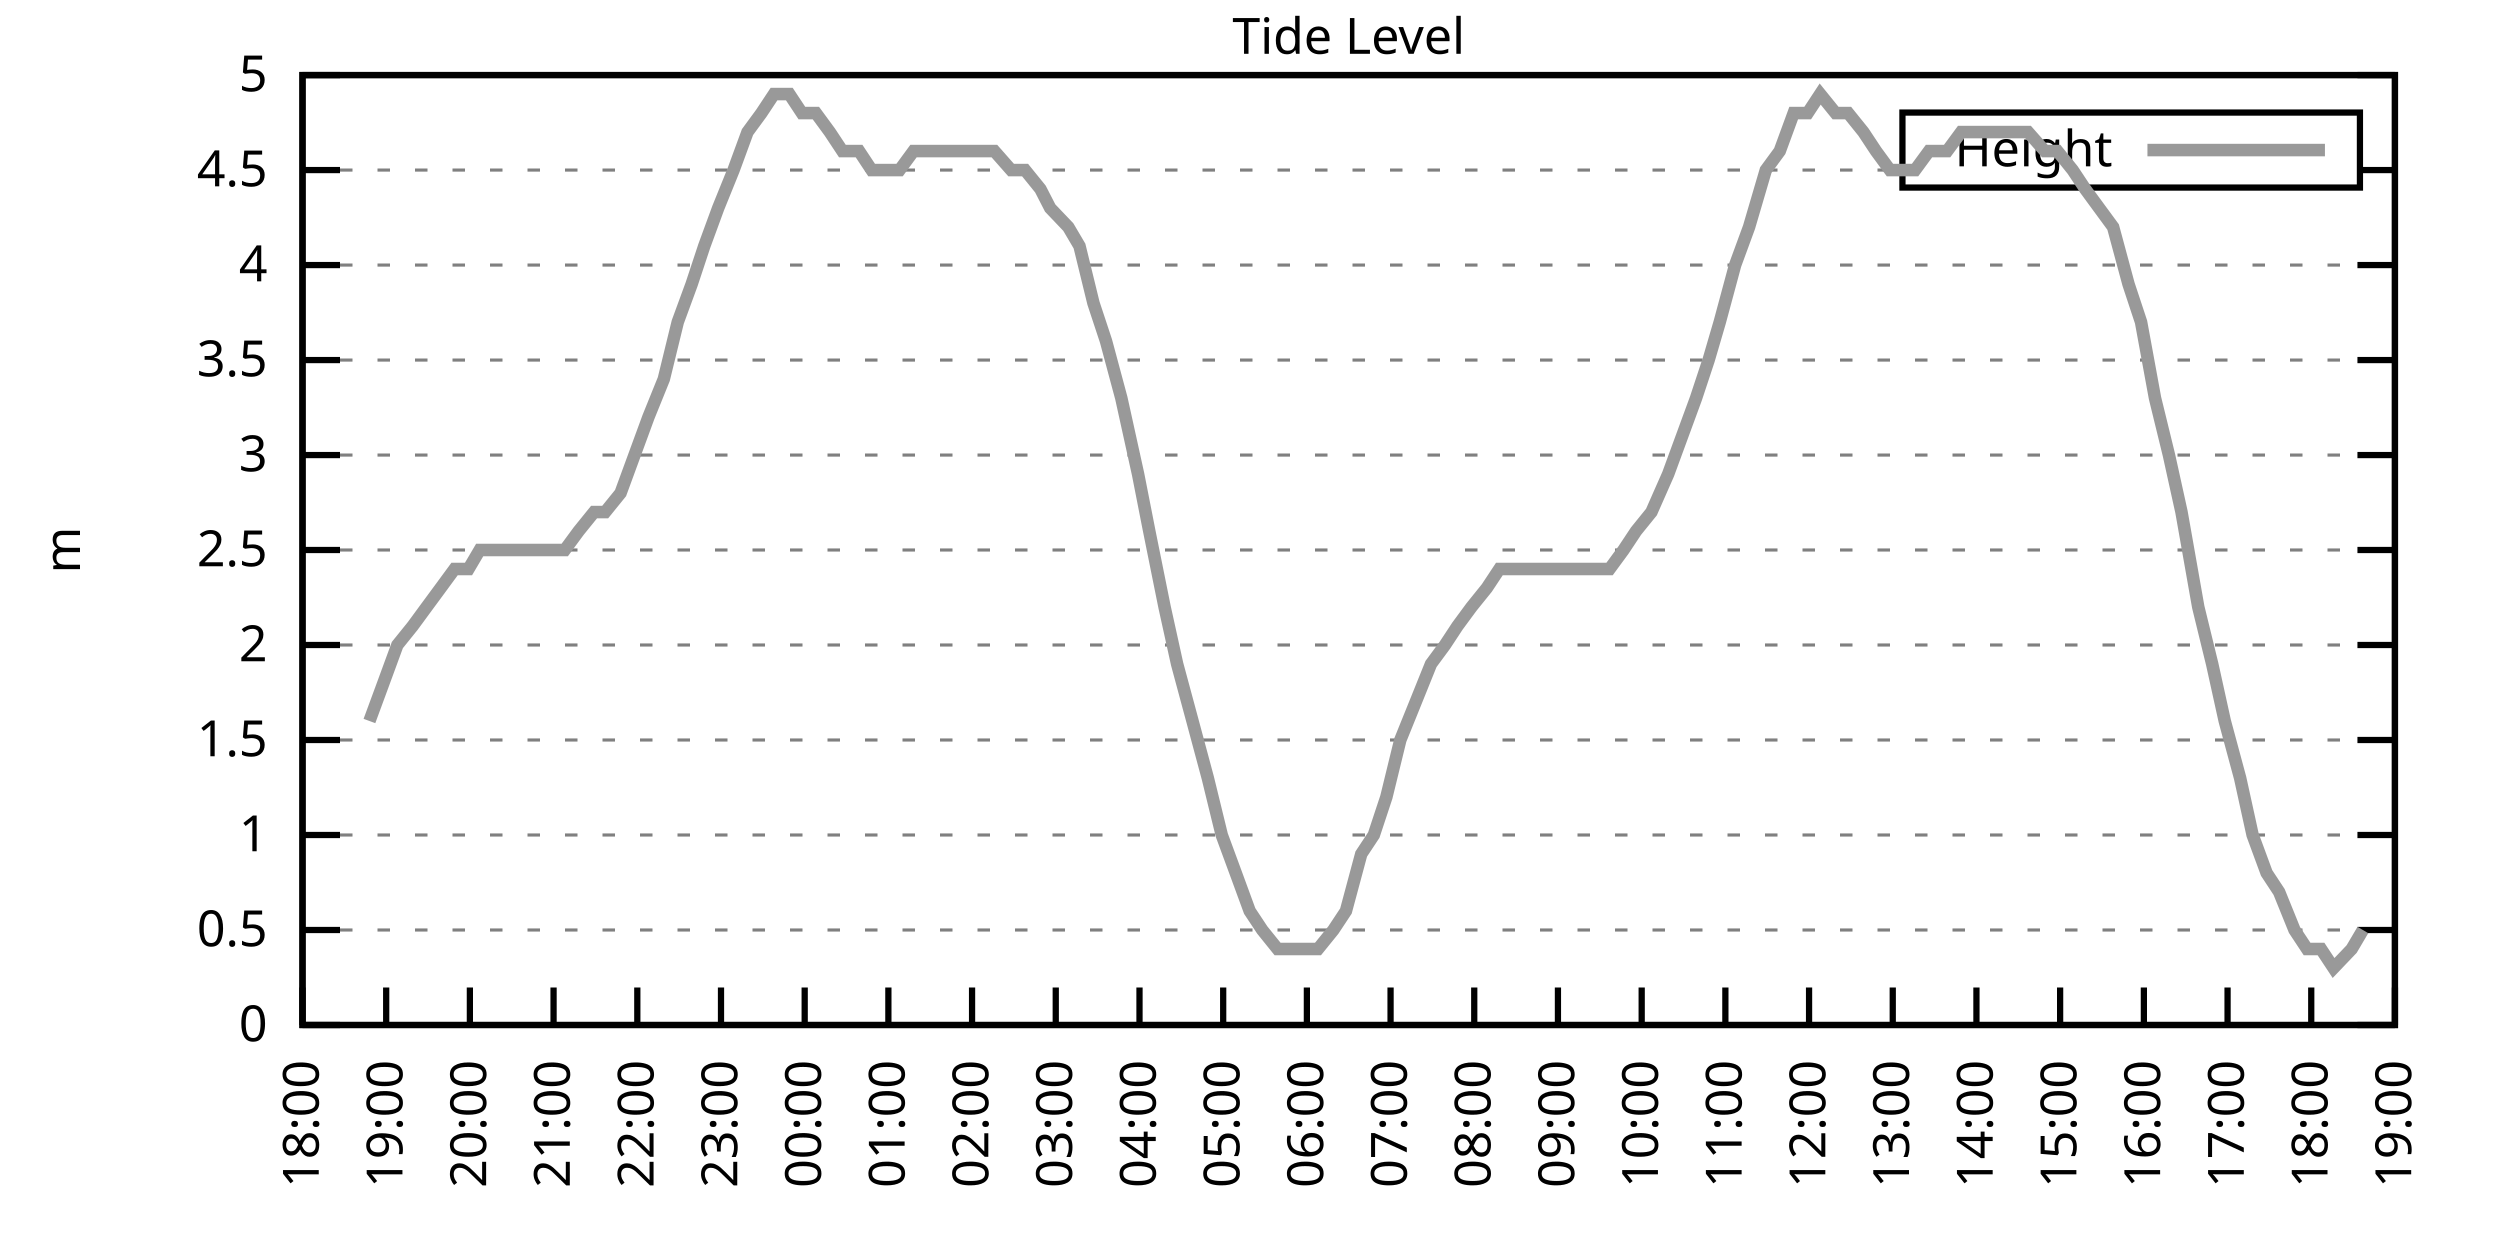
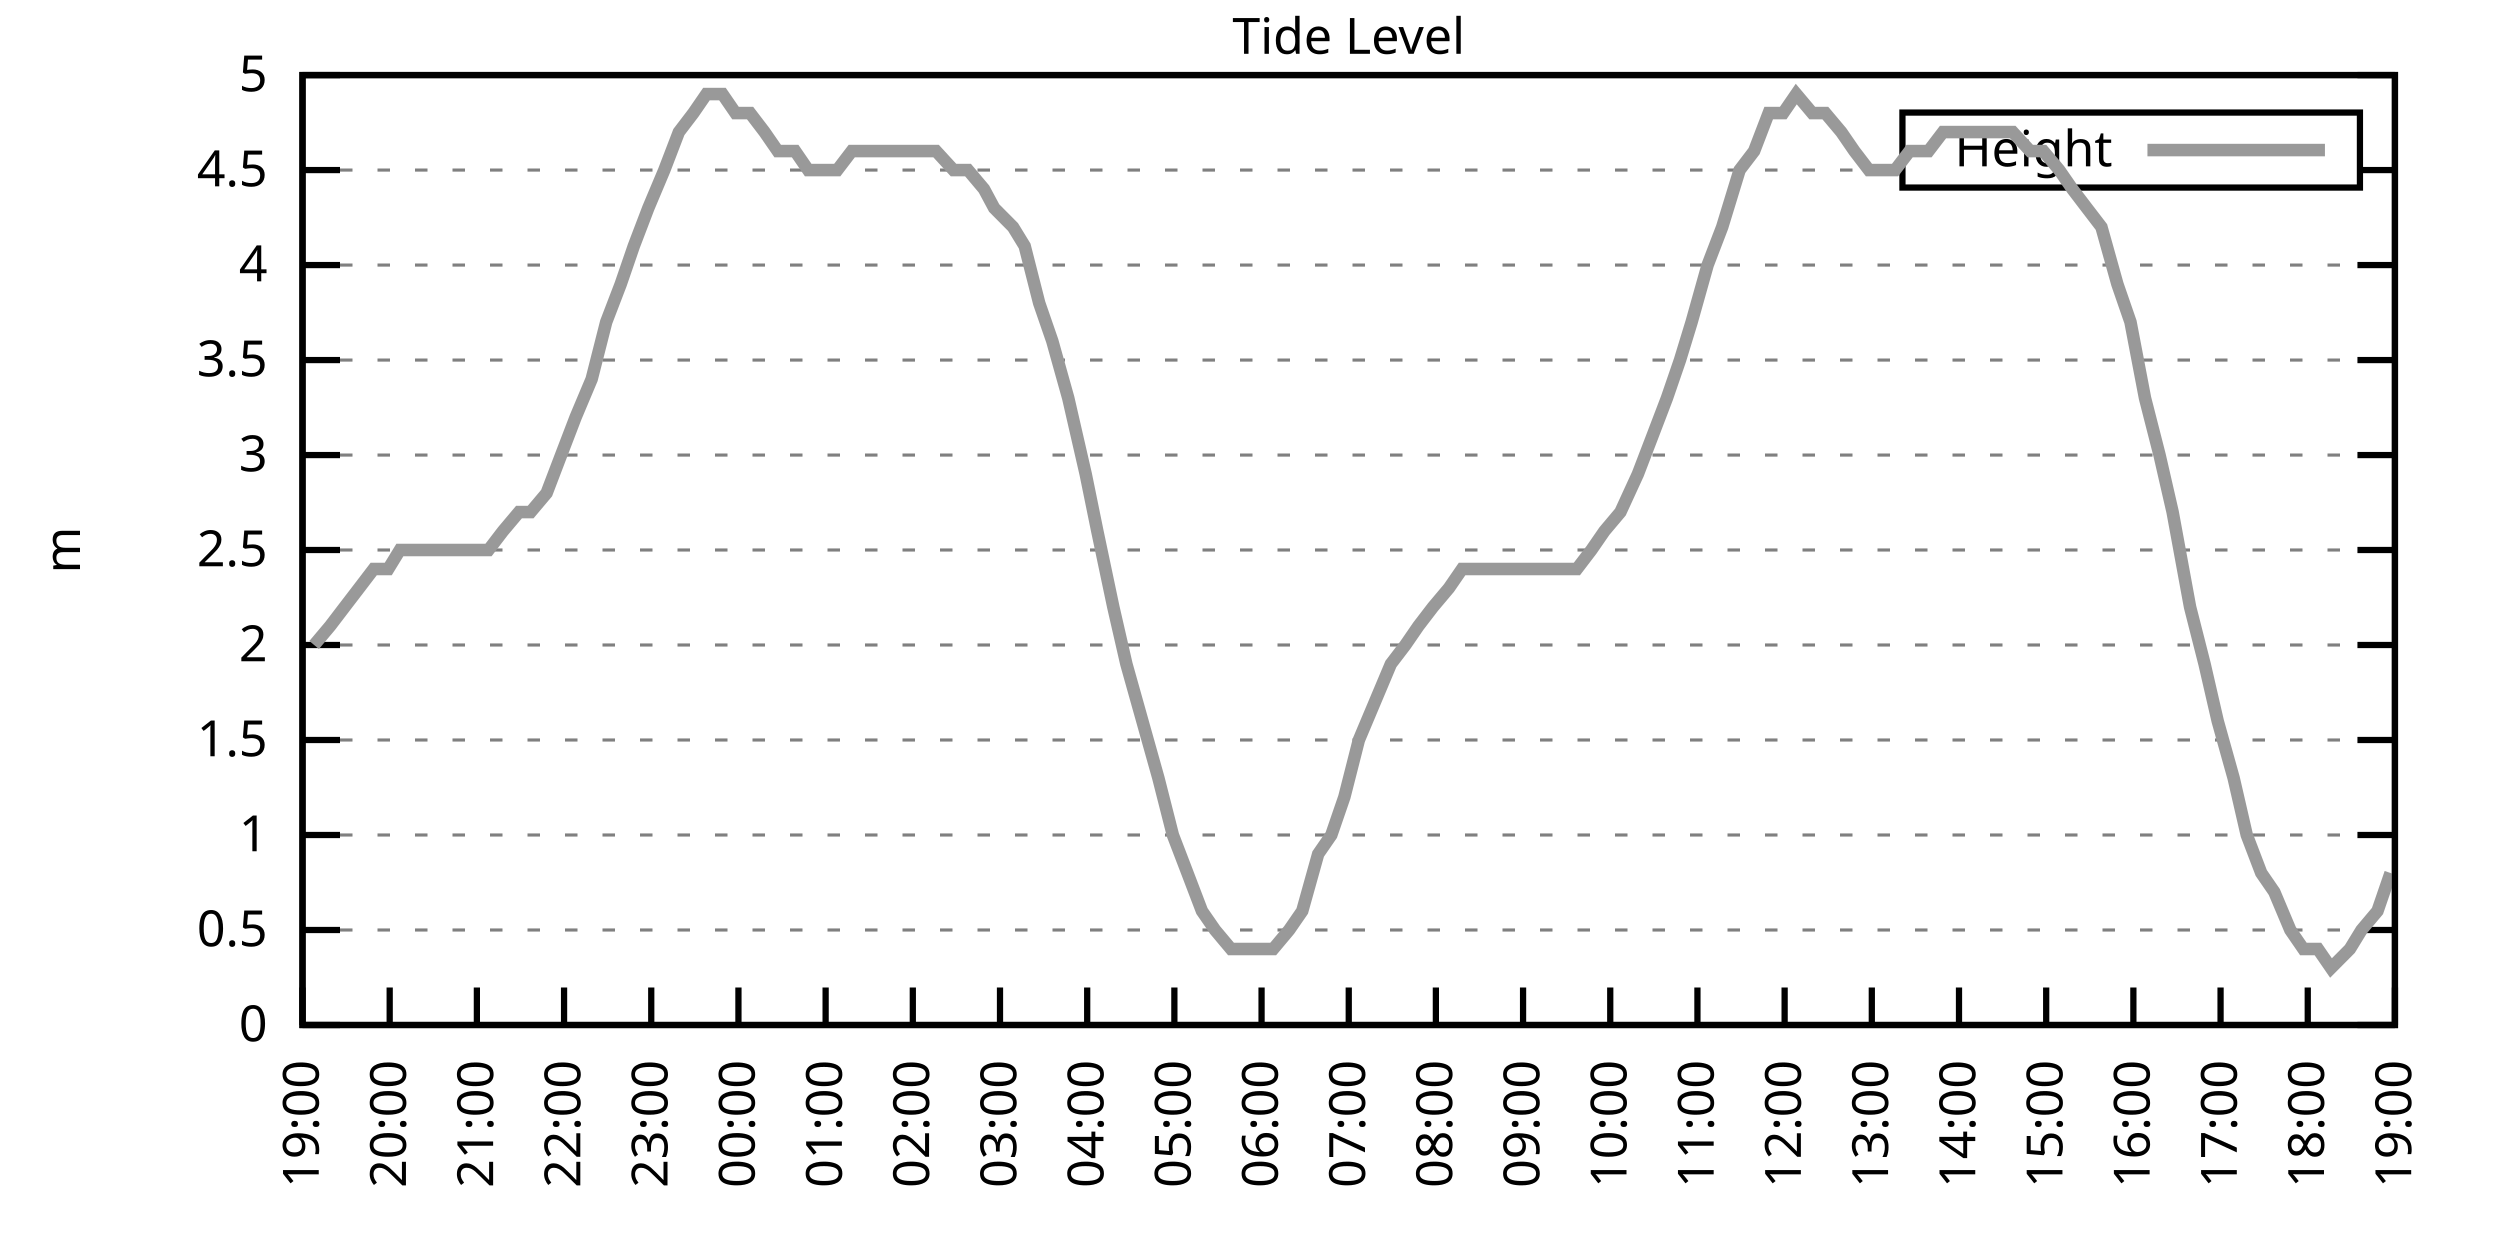
<svg xmlns="http://www.w3.org/2000/svg" xmlns:xlink="http://www.w3.org/1999/xlink" width="400" height="200" viewBox="0 0 400 200">
  <g id="gnuplot_canvas">
    <rect x="0" y="0" width="400" height="200" fill="none" />
    <defs>
      <circle id="gpDot" r="0.5" stroke-width="0.5" stroke="currentColor" />
      <path id="gpPt0" stroke-width="0.333" stroke="currentColor" d="M-1,0 h2 M0,-1 v2" />
      <path id="gpPt1" stroke-width="0.333" stroke="currentColor" d="M-1,-1 L1,1 M1,-1 L-1,1" />
      <path id="gpPt2" stroke-width="0.333" stroke="currentColor" d="M-1,0 L1,0 M0,-1 L0,1 M-1,-1 L1,1 M-1,1 L1,-1" />
      <rect id="gpPt3" stroke-width="0.333" stroke="currentColor" x="-1" y="-1" width="2" height="2" />
      <rect id="gpPt4" stroke-width="0.333" stroke="currentColor" fill="currentColor" x="-1" y="-1" width="2" height="2" />
      <circle id="gpPt5" stroke-width="0.333" stroke="currentColor" cx="0" cy="0" r="1" />
      <use xlink:href="#gpPt5" id="gpPt6" fill="currentColor" stroke="none" />
      <path id="gpPt7" stroke-width="0.333" stroke="currentColor" d="M0,-1.33 L-1.33,0.67 L1.33,0.67 z" />
      <use xlink:href="#gpPt7" id="gpPt8" fill="currentColor" stroke="none" />
      <use xlink:href="#gpPt7" id="gpPt9" stroke="currentColor" transform="rotate(180)" />
      <use xlink:href="#gpPt9" id="gpPt10" fill="currentColor" stroke="none" />
      <use xlink:href="#gpPt3" id="gpPt11" stroke="currentColor" transform="rotate(45)" />
      <use xlink:href="#gpPt11" id="gpPt12" fill="currentColor" stroke="none" />
      <path id="gpPt13" stroke-width="0.333" stroke="currentColor" d="M0,1.330 L1.265,0.411 L0.782,-1.067 L-0.782,-1.076 L-1.265,0.411 z" />
      <use xlink:href="#gpPt13" id="gpPt14" fill="currentColor" stroke="none" />
      <filter id="textbox" filterUnits="objectBoundingBox" x="0" y="0" height="1" width="1">
        <feFlood flood-color="white" flood-opacity="1" result="bgnd" />
        <feComposite in="SourceGraphic" in2="bgnd" operator="atop" />
      </filter>
      <filter id="greybox" filterUnits="objectBoundingBox" x="0" y="0" height="1" width="1">
        <feFlood flood-color="lightgrey" flood-opacity="1" result="grey" />
        <feComposite in="SourceGraphic" in2="grey" operator="atop" />
      </filter>
    </defs>
    <g fill="none" color="white" stroke="currentColor" stroke-width="1.00" stroke-linecap="butt" stroke-linejoin="miter">
</g>
    <g fill="none" color="black" stroke="currentColor" stroke-width="1.00" stroke-linecap="butt" stroke-linejoin="miter">
      <g stroke="none" shape-rendering="crispEdges">
        <polygon fill="rgb(255, 255, 255)" points="48.40,164.00 383.18,164.00 383.18,12.02 48.40,12.02 " />
      </g>
    </g>
    <g fill="none" color="black" stroke="currentColor" stroke-width="1.00" stroke-linecap="butt" stroke-linejoin="miter">
</g>
    <g fill="none" color="black" stroke="black" stroke-width="0.50" stroke-linecap="butt" stroke-linejoin="miter">
</g>
    <g fill="none" color="gray" stroke="currentColor" stroke-width="0.50" stroke-linecap="butt" stroke-linejoin="miter">
      <path stroke="gray" stroke-dasharray="2,4" class="gridline" d="M48.40,164.00 L383.19,164.00  " />
    </g>
    <g fill="none" color="gray" stroke="gray" stroke-width="1.00" stroke-linecap="butt" stroke-linejoin="miter">
</g>
    <g fill="none" color="black" stroke="currentColor" stroke-width="1.00" stroke-linecap="butt" stroke-linejoin="miter">
      <path stroke="black" d="M48.40,164.00 L54.40,164.00 M383.19,164.00 L377.19,164.00  " />
      <g transform="translate(42.80,166.60)" stroke="none" fill="black" font-family="Sans" font-size="8.00" text-anchor="end">
        <text>
          <tspan font-family="Sans"> 0</tspan>
        </text>
      </g>
    </g>
    <g fill="none" color="black" stroke="currentColor" stroke-width="1.00" stroke-linecap="butt" stroke-linejoin="miter">
</g>
    <g fill="none" color="black" stroke="black" stroke-width="0.50" stroke-linecap="butt" stroke-linejoin="miter">
</g>
    <g fill="none" color="gray" stroke="currentColor" stroke-width="0.50" stroke-linecap="butt" stroke-linejoin="miter">
      <path stroke="gray" stroke-dasharray="2,4" class="gridline" d="M48.40,148.80 L383.19,148.80  " />
    </g>
    <g fill="none" color="gray" stroke="gray" stroke-width="1.00" stroke-linecap="butt" stroke-linejoin="miter">
</g>
    <g fill="none" color="black" stroke="currentColor" stroke-width="1.00" stroke-linecap="butt" stroke-linejoin="miter">
      <path stroke="black" d="M48.40,148.80 L54.40,148.80 M383.19,148.80 L377.19,148.80  " />
      <g transform="translate(42.80,151.40)" stroke="none" fill="black" font-family="Sans" font-size="8.00" text-anchor="end">
        <text>
          <tspan font-family="Sans"> 0.5</tspan>
        </text>
      </g>
    </g>
    <g fill="none" color="black" stroke="currentColor" stroke-width="1.00" stroke-linecap="butt" stroke-linejoin="miter">
</g>
    <g fill="none" color="black" stroke="black" stroke-width="0.50" stroke-linecap="butt" stroke-linejoin="miter">
</g>
    <g fill="none" color="gray" stroke="currentColor" stroke-width="0.50" stroke-linecap="butt" stroke-linejoin="miter">
      <path stroke="gray" stroke-dasharray="2,4" class="gridline" d="M48.40,133.60 L383.19,133.60  " />
    </g>
    <g fill="none" color="gray" stroke="gray" stroke-width="1.00" stroke-linecap="butt" stroke-linejoin="miter">
</g>
    <g fill="none" color="black" stroke="currentColor" stroke-width="1.00" stroke-linecap="butt" stroke-linejoin="miter">
      <path stroke="black" d="M48.40,133.60 L54.40,133.60 M383.19,133.60 L377.19,133.60  " />
      <g transform="translate(42.80,136.20)" stroke="none" fill="black" font-family="Sans" font-size="8.00" text-anchor="end">
        <text>
          <tspan font-family="Sans"> 1</tspan>
        </text>
      </g>
    </g>
    <g fill="none" color="black" stroke="currentColor" stroke-width="1.00" stroke-linecap="butt" stroke-linejoin="miter">
</g>
    <g fill="none" color="black" stroke="black" stroke-width="0.50" stroke-linecap="butt" stroke-linejoin="miter">
</g>
    <g fill="none" color="gray" stroke="currentColor" stroke-width="0.50" stroke-linecap="butt" stroke-linejoin="miter">
      <path stroke="gray" stroke-dasharray="2,4" class="gridline" d="M48.40,118.40 L383.19,118.40  " />
    </g>
    <g fill="none" color="gray" stroke="gray" stroke-width="1.00" stroke-linecap="butt" stroke-linejoin="miter">
</g>
    <g fill="none" color="black" stroke="currentColor" stroke-width="1.00" stroke-linecap="butt" stroke-linejoin="miter">
      <path stroke="black" d="M48.40,118.40 L54.40,118.40 M383.19,118.40 L377.19,118.40  " />
      <g transform="translate(42.80,121.00)" stroke="none" fill="black" font-family="Sans" font-size="8.00" text-anchor="end">
        <text>
          <tspan font-family="Sans"> 1.5</tspan>
        </text>
      </g>
    </g>
    <g fill="none" color="black" stroke="currentColor" stroke-width="1.00" stroke-linecap="butt" stroke-linejoin="miter">
</g>
    <g fill="none" color="black" stroke="black" stroke-width="0.50" stroke-linecap="butt" stroke-linejoin="miter">
</g>
    <g fill="none" color="gray" stroke="currentColor" stroke-width="0.50" stroke-linecap="butt" stroke-linejoin="miter">
      <path stroke="gray" stroke-dasharray="2,4" class="gridline" d="M48.40,103.20 L383.19,103.20  " />
    </g>
    <g fill="none" color="gray" stroke="gray" stroke-width="1.00" stroke-linecap="butt" stroke-linejoin="miter">
</g>
    <g fill="none" color="black" stroke="currentColor" stroke-width="1.00" stroke-linecap="butt" stroke-linejoin="miter">
      <path stroke="black" d="M48.40,103.20 L54.40,103.20 M383.19,103.20 L377.19,103.20  " />
      <g transform="translate(42.80,105.80)" stroke="none" fill="black" font-family="Sans" font-size="8.00" text-anchor="end">
        <text>
          <tspan font-family="Sans"> 2</tspan>
        </text>
      </g>
    </g>
    <g fill="none" color="black" stroke="currentColor" stroke-width="1.00" stroke-linecap="butt" stroke-linejoin="miter">
</g>
    <g fill="none" color="black" stroke="black" stroke-width="0.50" stroke-linecap="butt" stroke-linejoin="miter">
</g>
    <g fill="none" color="gray" stroke="currentColor" stroke-width="0.50" stroke-linecap="butt" stroke-linejoin="miter">
      <path stroke="gray" stroke-dasharray="2,4" class="gridline" d="M48.40,88.00 L383.19,88.00  " />
    </g>
    <g fill="none" color="gray" stroke="gray" stroke-width="1.00" stroke-linecap="butt" stroke-linejoin="miter">
</g>
    <g fill="none" color="black" stroke="currentColor" stroke-width="1.00" stroke-linecap="butt" stroke-linejoin="miter">
      <path stroke="black" d="M48.40,88.00 L54.40,88.00 M383.19,88.00 L377.19,88.00  " />
      <g transform="translate(42.80,90.60)" stroke="none" fill="black" font-family="Sans" font-size="8.00" text-anchor="end">
        <text>
          <tspan font-family="Sans"> 2.5</tspan>
        </text>
      </g>
    </g>
    <g fill="none" color="black" stroke="currentColor" stroke-width="1.00" stroke-linecap="butt" stroke-linejoin="miter">
</g>
    <g fill="none" color="black" stroke="black" stroke-width="0.50" stroke-linecap="butt" stroke-linejoin="miter">
</g>
    <g fill="none" color="gray" stroke="currentColor" stroke-width="0.50" stroke-linecap="butt" stroke-linejoin="miter">
      <path stroke="gray" stroke-dasharray="2,4" class="gridline" d="M48.40,72.81 L383.19,72.81  " />
    </g>
    <g fill="none" color="gray" stroke="gray" stroke-width="1.00" stroke-linecap="butt" stroke-linejoin="miter">
</g>
    <g fill="none" color="black" stroke="currentColor" stroke-width="1.00" stroke-linecap="butt" stroke-linejoin="miter">
      <path stroke="black" d="M48.40,72.81 L54.40,72.81 M383.19,72.81 L377.19,72.81  " />
      <g transform="translate(42.80,75.41)" stroke="none" fill="black" font-family="Sans" font-size="8.00" text-anchor="end">
        <text>
          <tspan font-family="Sans"> 3</tspan>
        </text>
      </g>
    </g>
    <g fill="none" color="black" stroke="currentColor" stroke-width="1.00" stroke-linecap="butt" stroke-linejoin="miter">
</g>
    <g fill="none" color="black" stroke="black" stroke-width="0.50" stroke-linecap="butt" stroke-linejoin="miter">
</g>
    <g fill="none" color="gray" stroke="currentColor" stroke-width="0.50" stroke-linecap="butt" stroke-linejoin="miter">
      <path stroke="gray" stroke-dasharray="2,4" class="gridline" d="M48.40,57.61 L383.19,57.61  " />
    </g>
    <g fill="none" color="gray" stroke="gray" stroke-width="1.00" stroke-linecap="butt" stroke-linejoin="miter">
</g>
    <g fill="none" color="black" stroke="currentColor" stroke-width="1.00" stroke-linecap="butt" stroke-linejoin="miter">
      <path stroke="black" d="M48.40,57.61 L54.40,57.61 M383.19,57.61 L377.19,57.61  " />
      <g transform="translate(42.80,60.21)" stroke="none" fill="black" font-family="Sans" font-size="8.00" text-anchor="end">
        <text>
          <tspan font-family="Sans"> 3.5</tspan>
        </text>
      </g>
    </g>
    <g fill="none" color="black" stroke="currentColor" stroke-width="1.00" stroke-linecap="butt" stroke-linejoin="miter">
</g>
    <g fill="none" color="black" stroke="black" stroke-width="0.50" stroke-linecap="butt" stroke-linejoin="miter">
</g>
    <g fill="none" color="gray" stroke="currentColor" stroke-width="0.50" stroke-linecap="butt" stroke-linejoin="miter">
      <path stroke="gray" stroke-dasharray="2,4" class="gridline" d="M48.40,42.41 L383.19,42.41  " />
    </g>
    <g fill="none" color="gray" stroke="gray" stroke-width="1.00" stroke-linecap="butt" stroke-linejoin="miter">
</g>
    <g fill="none" color="black" stroke="currentColor" stroke-width="1.00" stroke-linecap="butt" stroke-linejoin="miter">
      <path stroke="black" d="M48.40,42.41 L54.40,42.41 M383.19,42.41 L377.19,42.41  " />
      <g transform="translate(42.80,45.01)" stroke="none" fill="black" font-family="Sans" font-size="8.00" text-anchor="end">
        <text>
          <tspan font-family="Sans"> 4</tspan>
        </text>
      </g>
    </g>
    <g fill="none" color="black" stroke="currentColor" stroke-width="1.00" stroke-linecap="butt" stroke-linejoin="miter">
</g>
    <g fill="none" color="black" stroke="black" stroke-width="0.50" stroke-linecap="butt" stroke-linejoin="miter">
</g>
    <g fill="none" color="gray" stroke="currentColor" stroke-width="0.50" stroke-linecap="butt" stroke-linejoin="miter">
      <path stroke="gray" stroke-dasharray="2,4" class="gridline" d="M48.40,27.21 L304.39,27.21 M377.59,27.21 L383.19,27.21  " />
    </g>
    <g fill="none" color="gray" stroke="gray" stroke-width="1.00" stroke-linecap="butt" stroke-linejoin="miter">
</g>
    <g fill="none" color="black" stroke="currentColor" stroke-width="1.00" stroke-linecap="butt" stroke-linejoin="miter">
      <path stroke="black" d="M48.40,27.21 L54.40,27.21 M383.19,27.21 L377.19,27.21  " />
      <g transform="translate(42.80,29.81)" stroke="none" fill="black" font-family="Sans" font-size="8.00" text-anchor="end">
        <text>
          <tspan font-family="Sans"> 4.5</tspan>
        </text>
      </g>
    </g>
    <g fill="none" color="black" stroke="currentColor" stroke-width="1.00" stroke-linecap="butt" stroke-linejoin="miter">
</g>
    <g fill="none" color="black" stroke="black" stroke-width="0.50" stroke-linecap="butt" stroke-linejoin="miter">
</g>
    <g fill="none" color="gray" stroke="currentColor" stroke-width="0.50" stroke-linecap="butt" stroke-linejoin="miter">
      <path stroke="gray" stroke-dasharray="2,4" class="gridline" d="M48.40,12.01 L383.19,12.01  " />
    </g>
    <g fill="none" color="gray" stroke="gray" stroke-width="1.00" stroke-linecap="butt" stroke-linejoin="miter">
</g>
    <g fill="none" color="black" stroke="currentColor" stroke-width="1.00" stroke-linecap="butt" stroke-linejoin="miter">
      <path stroke="black" d="M48.40,12.01 L54.40,12.01 M383.19,12.01 L377.19,12.01  " />
      <g transform="translate(42.80,14.61)" stroke="none" fill="black" font-family="Sans" font-size="8.00" text-anchor="end">
        <text>
          <tspan font-family="Sans"> 5</tspan>
        </text>
      </g>
    </g>
    <g fill="none" color="black" stroke="currentColor" stroke-width="1.00" stroke-linecap="butt" stroke-linejoin="miter">
      <path stroke="black" d="M48.40,164.00 L48.40,158.00  " />
      <g transform="translate(51.00,169.60) rotate(270.00)" stroke="none" fill="black" font-family="Sans" font-size="8.00" text-anchor="end">
        <text>
-           <tspan font-family="Sans">18:00</tspan>
-         </text>
-       </g>
-     </g>
-     <g fill="none" color="black" stroke="currentColor" stroke-width="1.00" stroke-linecap="butt" stroke-linejoin="miter">
-       <path stroke="black" d="M61.79,164.00 L61.79,158.00  " />
-       <g transform="translate(64.39,169.60) rotate(270.00)" stroke="none" fill="black" font-family="Sans" font-size="8.00" text-anchor="end">
-         <text>
          <tspan font-family="Sans">19:00</tspan>
        </text>
      </g>
    </g>
    <g fill="none" color="black" stroke="currentColor" stroke-width="1.00" stroke-linecap="butt" stroke-linejoin="miter">
-       <path stroke="black" d="M75.18,164.00 L75.18,158.00  " />
-       <g transform="translate(77.78,169.60) rotate(270.00)" stroke="none" fill="black" font-family="Sans" font-size="8.00" text-anchor="end">
+       <path stroke="black" d="M62.35,164.00 L62.35,158.00  " />
+       <g transform="translate(64.95,169.60) rotate(270.00)" stroke="none" fill="black" font-family="Sans" font-size="8.00" text-anchor="end">
        <text>
          <tspan font-family="Sans">20:00</tspan>
        </text>
      </g>
    </g>
    <g fill="none" color="black" stroke="currentColor" stroke-width="1.00" stroke-linecap="butt" stroke-linejoin="miter">
-       <path stroke="black" d="M88.57,164.00 L88.57,158.00  " />
-       <g transform="translate(91.17,169.60) rotate(270.00)" stroke="none" fill="black" font-family="Sans" font-size="8.00" text-anchor="end">
+       <path stroke="black" d="M76.30,164.00 L76.30,158.00  " />
+       <g transform="translate(78.90,169.60) rotate(270.00)" stroke="none" fill="black" font-family="Sans" font-size="8.00" text-anchor="end">
        <text>
          <tspan font-family="Sans">21:00</tspan>
        </text>
      </g>
    </g>
    <g fill="none" color="black" stroke="currentColor" stroke-width="1.00" stroke-linecap="butt" stroke-linejoin="miter">
-       <path stroke="black" d="M101.97,164.00 L101.97,158.00  " />
-       <g transform="translate(104.57,169.60) rotate(270.00)" stroke="none" fill="black" font-family="Sans" font-size="8.00" text-anchor="end">
+       <path stroke="black" d="M90.25,164.00 L90.25,158.00  " />
+       <g transform="translate(92.85,169.60) rotate(270.00)" stroke="none" fill="black" font-family="Sans" font-size="8.00" text-anchor="end">
        <text>
          <tspan font-family="Sans">22:00</tspan>
        </text>
      </g>
    </g>
    <g fill="none" color="black" stroke="currentColor" stroke-width="1.00" stroke-linecap="butt" stroke-linejoin="miter">
-       <path stroke="black" d="M115.36,164.00 L115.36,158.00  " />
-       <g transform="translate(117.96,169.60) rotate(270.00)" stroke="none" fill="black" font-family="Sans" font-size="8.00" text-anchor="end">
+       <path stroke="black" d="M104.20,164.00 L104.20,158.00  " />
+       <g transform="translate(106.80,169.60) rotate(270.00)" stroke="none" fill="black" font-family="Sans" font-size="8.00" text-anchor="end">
        <text>
          <tspan font-family="Sans">23:00</tspan>
        </text>
      </g>
    </g>
    <g fill="none" color="black" stroke="currentColor" stroke-width="1.00" stroke-linecap="butt" stroke-linejoin="miter">
-       <path stroke="black" d="M128.75,164.00 L128.75,158.00  " />
-       <g transform="translate(131.35,169.60) rotate(270.00)" stroke="none" fill="black" font-family="Sans" font-size="8.00" text-anchor="end">
+       <path stroke="black" d="M118.15,164.00 L118.15,158.00  " />
+       <g transform="translate(120.75,169.60) rotate(270.00)" stroke="none" fill="black" font-family="Sans" font-size="8.00" text-anchor="end">
        <text>
          <tspan font-family="Sans">00:00</tspan>
        </text>
      </g>
    </g>
    <g fill="none" color="black" stroke="currentColor" stroke-width="1.00" stroke-linecap="butt" stroke-linejoin="miter">
-       <path stroke="black" d="M142.14,164.00 L142.14,158.00  " />
-       <g transform="translate(144.74,169.60) rotate(270.00)" stroke="none" fill="black" font-family="Sans" font-size="8.00" text-anchor="end">
+       <path stroke="black" d="M132.10,164.00 L132.10,158.00  " />
+       <g transform="translate(134.70,169.60) rotate(270.00)" stroke="none" fill="black" font-family="Sans" font-size="8.00" text-anchor="end">
        <text>
          <tspan font-family="Sans">01:00</tspan>
        </text>
      </g>
    </g>
    <g fill="none" color="black" stroke="currentColor" stroke-width="1.00" stroke-linecap="butt" stroke-linejoin="miter">
-       <path stroke="black" d="M155.53,164.00 L155.53,158.00  " />
-       <g transform="translate(158.13,169.60) rotate(270.00)" stroke="none" fill="black" font-family="Sans" font-size="8.00" text-anchor="end">
+       <path stroke="black" d="M146.05,164.00 L146.05,158.00  " />
+       <g transform="translate(148.65,169.60) rotate(270.00)" stroke="none" fill="black" font-family="Sans" font-size="8.00" text-anchor="end">
        <text>
          <tspan font-family="Sans">02:00</tspan>
        </text>
      </g>
    </g>
    <g fill="none" color="black" stroke="currentColor" stroke-width="1.00" stroke-linecap="butt" stroke-linejoin="miter">
-       <path stroke="black" d="M168.92,164.00 L168.92,158.00  " />
-       <g transform="translate(171.52,169.60) rotate(270.00)" stroke="none" fill="black" font-family="Sans" font-size="8.00" text-anchor="end">
+       <path stroke="black" d="M160.00,164.00 L160.00,158.00  " />
+       <g transform="translate(162.60,169.60) rotate(270.00)" stroke="none" fill="black" font-family="Sans" font-size="8.00" text-anchor="end">
        <text>
          <tspan font-family="Sans">03:00</tspan>
        </text>
      </g>
    </g>
    <g fill="none" color="black" stroke="currentColor" stroke-width="1.00" stroke-linecap="butt" stroke-linejoin="miter">
-       <path stroke="black" d="M182.32,164.00 L182.32,158.00  " />
-       <g transform="translate(184.92,169.60) rotate(270.00)" stroke="none" fill="black" font-family="Sans" font-size="8.00" text-anchor="end">
+       <path stroke="black" d="M173.95,164.00 L173.95,158.00  " />
+       <g transform="translate(176.55,169.60) rotate(270.00)" stroke="none" fill="black" font-family="Sans" font-size="8.00" text-anchor="end">
        <text>
          <tspan font-family="Sans">04:00</tspan>
        </text>
      </g>
    </g>
    <g fill="none" color="black" stroke="currentColor" stroke-width="1.00" stroke-linecap="butt" stroke-linejoin="miter">
-       <path stroke="black" d="M195.71,164.00 L195.71,158.00  " />
-       <g transform="translate(198.31,169.60) rotate(270.00)" stroke="none" fill="black" font-family="Sans" font-size="8.00" text-anchor="end">
+       <path stroke="black" d="M187.90,164.00 L187.90,158.00  " />
+       <g transform="translate(190.50,169.60) rotate(270.00)" stroke="none" fill="black" font-family="Sans" font-size="8.00" text-anchor="end">
        <text>
          <tspan font-family="Sans">05:00</tspan>
        </text>
      </g>
    </g>
    <g fill="none" color="black" stroke="currentColor" stroke-width="1.00" stroke-linecap="butt" stroke-linejoin="miter">
-       <path stroke="black" d="M209.10,164.00 L209.10,158.00  " />
-       <g transform="translate(211.70,169.60) rotate(270.00)" stroke="none" fill="black" font-family="Sans" font-size="8.00" text-anchor="end">
+       <path stroke="black" d="M201.85,164.00 L201.85,158.00  " />
+       <g transform="translate(204.45,169.60) rotate(270.00)" stroke="none" fill="black" font-family="Sans" font-size="8.00" text-anchor="end">
        <text>
          <tspan font-family="Sans">06:00</tspan>
        </text>
      </g>
    </g>
    <g fill="none" color="black" stroke="currentColor" stroke-width="1.00" stroke-linecap="butt" stroke-linejoin="miter">
-       <path stroke="black" d="M222.49,164.00 L222.49,158.00  " />
-       <g transform="translate(225.09,169.60) rotate(270.00)" stroke="none" fill="black" font-family="Sans" font-size="8.00" text-anchor="end">
+       <path stroke="black" d="M215.80,164.00 L215.80,158.00  " />
+       <g transform="translate(218.40,169.60) rotate(270.00)" stroke="none" fill="black" font-family="Sans" font-size="8.00" text-anchor="end">
        <text>
          <tspan font-family="Sans">07:00</tspan>
        </text>
      </g>
    </g>
    <g fill="none" color="black" stroke="currentColor" stroke-width="1.00" stroke-linecap="butt" stroke-linejoin="miter">
-       <path stroke="black" d="M235.88,164.00 L235.88,158.00  " />
-       <g transform="translate(238.48,169.60) rotate(270.00)" stroke="none" fill="black" font-family="Sans" font-size="8.00" text-anchor="end">
+       <path stroke="black" d="M229.74,164.00 L229.74,158.00  " />
+       <g transform="translate(232.34,169.60) rotate(270.00)" stroke="none" fill="black" font-family="Sans" font-size="8.00" text-anchor="end">
        <text>
          <tspan font-family="Sans">08:00</tspan>
        </text>
      </g>
    </g>
    <g fill="none" color="black" stroke="currentColor" stroke-width="1.00" stroke-linecap="butt" stroke-linejoin="miter">
-       <path stroke="black" d="M249.27,164.00 L249.27,158.00  " />
-       <g transform="translate(251.87,169.60) rotate(270.00)" stroke="none" fill="black" font-family="Sans" font-size="8.00" text-anchor="end">
+       <path stroke="black" d="M243.69,164.00 L243.69,158.00  " />
+       <g transform="translate(246.29,169.60) rotate(270.00)" stroke="none" fill="black" font-family="Sans" font-size="8.00" text-anchor="end">
        <text>
          <tspan font-family="Sans">09:00</tspan>
        </text>
      </g>
    </g>
    <g fill="none" color="black" stroke="currentColor" stroke-width="1.00" stroke-linecap="butt" stroke-linejoin="miter">
-       <path stroke="black" d="M262.67,164.00 L262.67,158.00  " />
-       <g transform="translate(265.27,169.60) rotate(270.00)" stroke="none" fill="black" font-family="Sans" font-size="8.00" text-anchor="end">
+       <path stroke="black" d="M257.64,164.00 L257.64,158.00  " />
+       <g transform="translate(260.24,169.60) rotate(270.00)" stroke="none" fill="black" font-family="Sans" font-size="8.00" text-anchor="end">
        <text>
          <tspan font-family="Sans">10:00</tspan>
        </text>
      </g>
    </g>
    <g fill="none" color="black" stroke="currentColor" stroke-width="1.00" stroke-linecap="butt" stroke-linejoin="miter">
-       <path stroke="black" d="M276.06,164.00 L276.06,158.00  " />
-       <g transform="translate(278.66,169.60) rotate(270.00)" stroke="none" fill="black" font-family="Sans" font-size="8.00" text-anchor="end">
+       <path stroke="black" d="M271.59,164.00 L271.59,158.00  " />
+       <g transform="translate(274.19,169.60) rotate(270.00)" stroke="none" fill="black" font-family="Sans" font-size="8.00" text-anchor="end">
        <text>
          <tspan font-family="Sans">11:00</tspan>
        </text>
      </g>
    </g>
    <g fill="none" color="black" stroke="currentColor" stroke-width="1.00" stroke-linecap="butt" stroke-linejoin="miter">
-       <path stroke="black" d="M289.45,164.00 L289.45,158.00  " />
-       <g transform="translate(292.05,169.60) rotate(270.00)" stroke="none" fill="black" font-family="Sans" font-size="8.00" text-anchor="end">
+       <path stroke="black" d="M285.54,164.00 L285.54,158.00  " />
+       <g transform="translate(288.14,169.60) rotate(270.00)" stroke="none" fill="black" font-family="Sans" font-size="8.00" text-anchor="end">
        <text>
          <tspan font-family="Sans">12:00</tspan>
        </text>
      </g>
    </g>
    <g fill="none" color="black" stroke="currentColor" stroke-width="1.00" stroke-linecap="butt" stroke-linejoin="miter">
-       <path stroke="black" d="M302.84,164.00 L302.84,158.00  " />
-       <g transform="translate(305.44,169.60) rotate(270.00)" stroke="none" fill="black" font-family="Sans" font-size="8.00" text-anchor="end">
+       <path stroke="black" d="M299.49,164.00 L299.49,158.00  " />
+       <g transform="translate(302.09,169.60) rotate(270.00)" stroke="none" fill="black" font-family="Sans" font-size="8.00" text-anchor="end">
        <text>
          <tspan font-family="Sans">13:00</tspan>
        </text>
      </g>
    </g>
    <g fill="none" color="black" stroke="currentColor" stroke-width="1.00" stroke-linecap="butt" stroke-linejoin="miter">
-       <path stroke="black" d="M316.23,164.00 L316.23,158.00  " />
-       <g transform="translate(318.83,169.60) rotate(270.00)" stroke="none" fill="black" font-family="Sans" font-size="8.00" text-anchor="end">
+       <path stroke="black" d="M313.44,164.00 L313.44,158.00  " />
+       <g transform="translate(316.04,169.60) rotate(270.00)" stroke="none" fill="black" font-family="Sans" font-size="8.00" text-anchor="end">
        <text>
          <tspan font-family="Sans">14:00</tspan>
        </text>
      </g>
    </g>
    <g fill="none" color="black" stroke="currentColor" stroke-width="1.00" stroke-linecap="butt" stroke-linejoin="miter">
-       <path stroke="black" d="M329.62,164.00 L329.62,158.00  " />
-       <g transform="translate(332.22,169.60) rotate(270.00)" stroke="none" fill="black" font-family="Sans" font-size="8.00" text-anchor="end">
+       <path stroke="black" d="M327.39,164.00 L327.39,158.00  " />
+       <g transform="translate(329.99,169.60) rotate(270.00)" stroke="none" fill="black" font-family="Sans" font-size="8.00" text-anchor="end">
        <text>
          <tspan font-family="Sans">15:00</tspan>
        </text>
      </g>
    </g>
    <g fill="none" color="black" stroke="currentColor" stroke-width="1.00" stroke-linecap="butt" stroke-linejoin="miter">
-       <path stroke="black" d="M343.02,164.00 L343.02,158.00  " />
-       <g transform="translate(345.62,169.60) rotate(270.00)" stroke="none" fill="black" font-family="Sans" font-size="8.00" text-anchor="end">
+       <path stroke="black" d="M341.34,164.00 L341.34,158.00  " />
+       <g transform="translate(343.94,169.60) rotate(270.00)" stroke="none" fill="black" font-family="Sans" font-size="8.00" text-anchor="end">
        <text>
          <tspan font-family="Sans">16:00</tspan>
        </text>
      </g>
    </g>
    <g fill="none" color="black" stroke="currentColor" stroke-width="1.00" stroke-linecap="butt" stroke-linejoin="miter">
-       <path stroke="black" d="M356.41,164.00 L356.41,158.00  " />
-       <g transform="translate(359.01,169.60) rotate(270.00)" stroke="none" fill="black" font-family="Sans" font-size="8.00" text-anchor="end">
+       <path stroke="black" d="M355.29,164.00 L355.29,158.00  " />
+       <g transform="translate(357.89,169.60) rotate(270.00)" stroke="none" fill="black" font-family="Sans" font-size="8.00" text-anchor="end">
        <text>
          <tspan font-family="Sans">17:00</tspan>
        </text>
      </g>
    </g>
    <g fill="none" color="black" stroke="currentColor" stroke-width="1.00" stroke-linecap="butt" stroke-linejoin="miter">
-       <path stroke="black" d="M369.80,164.00 L369.80,158.00  " />
-       <g transform="translate(372.40,169.60) rotate(270.00)" stroke="none" fill="black" font-family="Sans" font-size="8.00" text-anchor="end">
+       <path stroke="black" d="M369.24,164.00 L369.24,158.00  " />
+       <g transform="translate(371.84,169.60) rotate(270.00)" stroke="none" fill="black" font-family="Sans" font-size="8.00" text-anchor="end">
        <text>
          <tspan font-family="Sans">18:00</tspan>
        </text>
      </g>
    </g>
    <g fill="none" color="black" stroke="currentColor" stroke-width="1.00" stroke-linecap="butt" stroke-linejoin="miter">
      <path stroke="black" d="M383.19,164.00 L383.19,158.00  " />
      <g transform="translate(385.79,169.60) rotate(270.00)" stroke="none" fill="black" font-family="Sans" font-size="8.00" text-anchor="end">
        <text>
          <tspan font-family="Sans">19:00</tspan>
        </text>
      </g>
    </g>
    <g fill="none" color="black" stroke="currentColor" stroke-width="1.00" stroke-linecap="butt" stroke-linejoin="miter">
</g>
    <g fill="none" color="black" stroke="currentColor" stroke-width="1.00" stroke-linecap="butt" stroke-linejoin="miter">
      <path stroke="black" d="M48.40,12.01 L48.40,164.00 L383.19,164.00 L383.19,12.01 L48.40,12.01 Z  " />
    </g>
    <g fill="none" color="black" stroke="currentColor" stroke-width="1.00" stroke-linecap="butt" stroke-linejoin="miter">
</g>
    <g fill="none" color="black" stroke="currentColor" stroke-width="1.00" stroke-linecap="butt" stroke-linejoin="miter">
      <path stroke="black" d="M304.39,30.01 L304.39,18.01 L377.59,18.01 L377.59,30.01 L304.39,30.01 Z  " />
    </g>
    <g id="Tide_level_plot_1">
      <g fill="none" color="white" stroke="black" stroke-width="2.00" stroke-linecap="butt" stroke-linejoin="miter">
</g>
      <g fill="none" color="black" stroke="currentColor" stroke-width="2.00" stroke-linecap="butt" stroke-linejoin="miter">
        <g transform="translate(337.99,26.61)" stroke="none" fill="black" font-family="Sans" font-size="8.00" text-anchor="end">
          <text>
            <tspan font-family="Sans">Height</tspan>
          </text>
        </g>
      </g>
      <g fill="none" color="black" stroke="currentColor" stroke-width="2.00" stroke-linecap="butt" stroke-linejoin="miter">
-         <path stroke="rgb(153, 153, 153)" d="M343.59,24.01 L371.99,24.01 M59.11,115.36 L61.35,109.28 L63.58,103.20 L66.03,100.16 L68.26,97.12 L70.50,94.08   L72.73,91.04 L74.96,91.04 L76.75,88.00 L79.20,88.00 L81.66,88.00 L83.89,88.00 L85.45,88.00 L87.68,88.00   L90.36,88.00 L92.59,84.97 L95.05,81.93 L96.83,81.93 L99.29,78.89 L101.52,72.81 L103.75,66.73 L106.21,60.65   L108.44,51.53 L110.67,45.45 L112.68,39.37 L114.91,33.29 L117.37,27.21 L119.60,21.13 L121.83,18.09 L123.84,15.05   L126.29,15.05 L128.30,18.09 L130.54,18.09 L132.77,21.13 L134.78,24.17 L137.45,24.17 L139.46,27.21 L141.25,27.21   L143.93,27.21 L146.16,24.17 L147.94,24.17 L150.40,24.17 L152.85,24.17 L154.86,24.17 L157.10,24.17 L159.10,24.17   L161.78,27.21 L164.01,27.21 L166.47,30.25 L168.03,33.29 L170.93,36.33 L172.72,39.37 L174.95,48.49 L176.96,54.57   L179.41,63.69 L182.09,75.85 L183.88,84.97 L186.33,97.12 L188.34,106.24 L190.80,115.36 L193.25,124.48 L195.48,133.60   L197.72,139.68 L199.95,145.76 L201.96,148.80 L204.41,151.84 L206.64,151.84 L208.65,151.84 L210.88,151.84 L213.34,148.80   L215.35,145.76 L217.80,136.64 L219.81,133.60 L221.82,127.52 L224.05,118.40 L226.51,112.32 L228.96,106.24 L231.20,103.20   L233.20,100.16 L235.44,97.12 L237.89,94.08 L239.90,91.04 L241.91,91.04 L244.59,91.04 L246.60,91.04 L248.38,91.04   L250.84,91.04 L253.29,91.04 L255.52,91.04 L257.53,91.04 L259.76,88.00 L261.77,84.97 L264.23,81.93 L266.91,75.85   L269.14,69.77 L271.37,63.69 L273.38,57.61 L275.16,51.53 L277.62,42.41 L279.85,36.33 L282.53,27.21 L284.76,24.17   L286.99,18.09 L289.23,18.09 L291.23,15.05 L293.69,18.09 L295.70,18.09 L298.15,21.13 L300.16,24.17 L302.39,27.21   L304.85,27.21 L306.41,27.21 L308.64,24.17 L311.54,24.17 L313.78,21.13 L316.01,21.13 L317.57,21.13 L320.03,21.13   L322.70,21.13 L324.49,21.13 L327.17,24.17 L329.18,24.17 L331.63,27.21 L333.64,30.25 L335.87,33.29 L338.10,36.33   L340.56,45.45 L342.57,51.53 L344.80,63.69 L347.03,72.81 L349.04,81.93 L351.72,97.12 L353.95,106.24 L355.96,115.36   L358.42,124.48 L360.42,133.60 L362.66,139.68 L364.66,142.72 L367.12,148.80 L369.13,151.84 L371.36,151.84 L373.37,154.88   L376.27,151.84 L378.06,148.80  " />
+         <path stroke="rgb(153, 153, 153)" d="M343.59,24.01 L371.99,24.01 M50.26,103.20 L52.82,100.16 L55.14,97.12 L57.47,94.08 L59.79,91.04 L62.12,91.04   L63.98,88.00 L66.53,88.00 L69.09,88.00 L71.42,88.00 L73.04,88.00 L75.37,88.00 L78.16,88.00 L80.48,84.97   L83.04,81.93 L84.90,81.93 L87.46,78.89 L89.78,72.81 L92.11,66.73 L94.67,60.65 L96.99,51.53 L99.32,45.45   L101.41,39.37 L103.73,33.29 L106.29,27.21 L108.62,21.13 L110.94,18.09 L113.03,15.05 L115.59,15.05 L117.68,18.09   L120.01,18.09 L122.33,21.13 L124.43,24.17 L127.22,24.17 L129.31,27.21 L131.17,27.21 L133.96,27.21 L136.28,24.17   L138.14,24.17 L140.70,24.17 L143.26,24.17 L145.35,24.17 L147.67,24.17 L149.77,24.17 L152.56,27.21 L154.88,27.21   L157.44,30.25 L159.07,33.29 L162.09,36.33 L163.95,39.37 L166.27,48.49 L168.37,54.57 L170.92,63.69 L173.71,75.85   L175.57,84.97 L178.13,97.12 L180.22,106.24 L182.78,115.36 L185.34,124.48 L187.66,133.60 L189.99,139.68 L192.31,145.76   L194.41,148.80 L196.96,151.84 L199.29,151.84 L201.38,151.84 L203.71,151.84 L206.26,148.80 L208.36,145.76 L210.91,136.64   L213.01,133.60 L215.10,127.52 L217.42,118.40 L219.98,112.32 L222.54,106.24 L224.86,103.20 L226.95,100.16 L229.28,97.12   L231.84,94.08 L233.93,91.04 L236.02,91.04 L238.81,91.04 L240.90,91.04 L242.76,91.04 L245.32,91.04 L247.88,91.04   L250.20,91.04 L252.30,91.04 L254.62,88.00 L256.71,84.97 L259.27,81.93 L262.06,75.85 L264.39,69.77 L266.71,63.69   L268.80,57.61 L270.66,51.53 L273.22,42.41 L275.55,36.33 L278.34,27.21 L280.66,24.17 L282.99,18.09 L285.31,18.09   L287.40,15.05 L289.96,18.09 L292.05,18.09 L294.61,21.13 L296.70,24.17 L299.03,27.21 L301.58,27.21 L303.21,27.21   L305.54,24.17 L308.56,24.17 L310.88,21.13 L313.21,21.13 L314.84,21.13 L317.39,21.13 L320.18,21.13 L322.04,21.13   L324.83,24.17 L326.93,24.17 L329.48,27.21 L331.58,30.25 L333.90,33.29 L336.23,36.33 L338.78,45.45 L340.88,51.53   L343.20,63.69 L345.53,72.81 L347.62,81.93 L350.41,97.12 L352.73,106.24 L354.83,115.36 L357.38,124.48 L359.48,133.60   L361.80,139.68 L363.89,142.72 L366.45,148.80 L368.54,151.84 L370.87,151.84 L372.96,154.88 L375.98,151.84 L377.84,148.80   L380.40,145.76 L382.49,139.68  " />
      </g>
    </g>
    <g fill="none" color="black" stroke="currentColor" stroke-width="2.00" stroke-linecap="butt" stroke-linejoin="miter">
</g>
    <g fill="none" color="black" stroke="black" stroke-width="1.00" stroke-linecap="butt" stroke-linejoin="miter">
</g>
    <g fill="none" color="black" stroke="currentColor" stroke-width="1.00" stroke-linecap="butt" stroke-linejoin="miter">
      <path stroke="black" d="M48.40,12.01 L48.40,164.00 L383.19,164.00 L383.19,12.01 L48.40,12.01 Z  " />
      <g transform="translate(12.80,88.01) rotate(270.00)" stroke="none" fill="black" font-family="Sans" font-size="8.00" text-anchor="middle">
        <text>
          <tspan font-family="Sans">m</tspan>
        </text>
      </g>
    </g>
    <g fill="none" color="black" stroke="currentColor" stroke-width="1.00" stroke-linecap="butt" stroke-linejoin="miter">
</g>
    <g fill="none" color="black" stroke="currentColor" stroke-width="1.00" stroke-linecap="butt" stroke-linejoin="miter">
      <g transform="translate(215.79,8.61)" stroke="none" fill="black" font-family="Sans" font-size="8.00" text-anchor="middle">
        <text>
          <tspan font-family="Sans">Tide Level</tspan>
        </text>
      </g>
    </g>
    <g fill="none" color="black" stroke="currentColor" stroke-width="1.00" stroke-linecap="butt" stroke-linejoin="miter">
</g>
  </g>
</svg>
